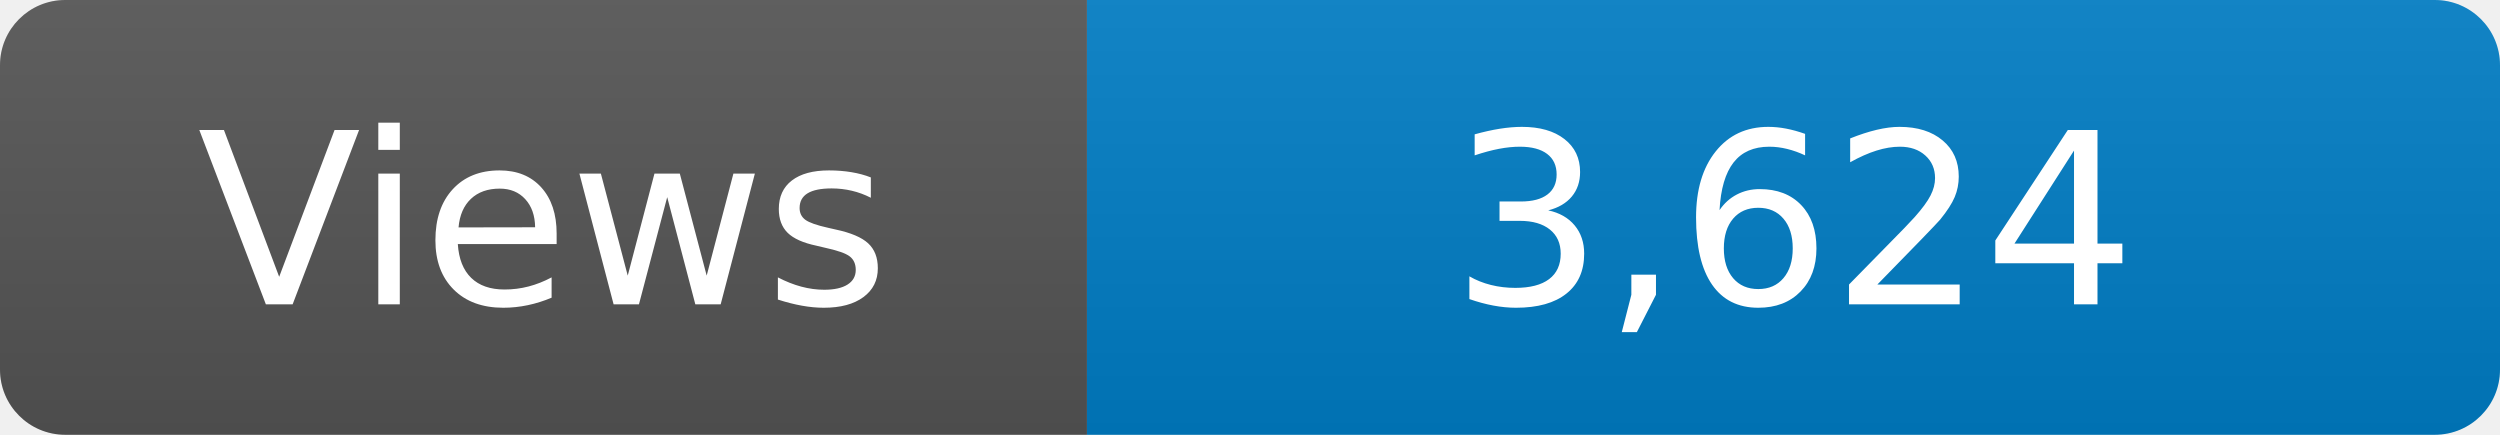
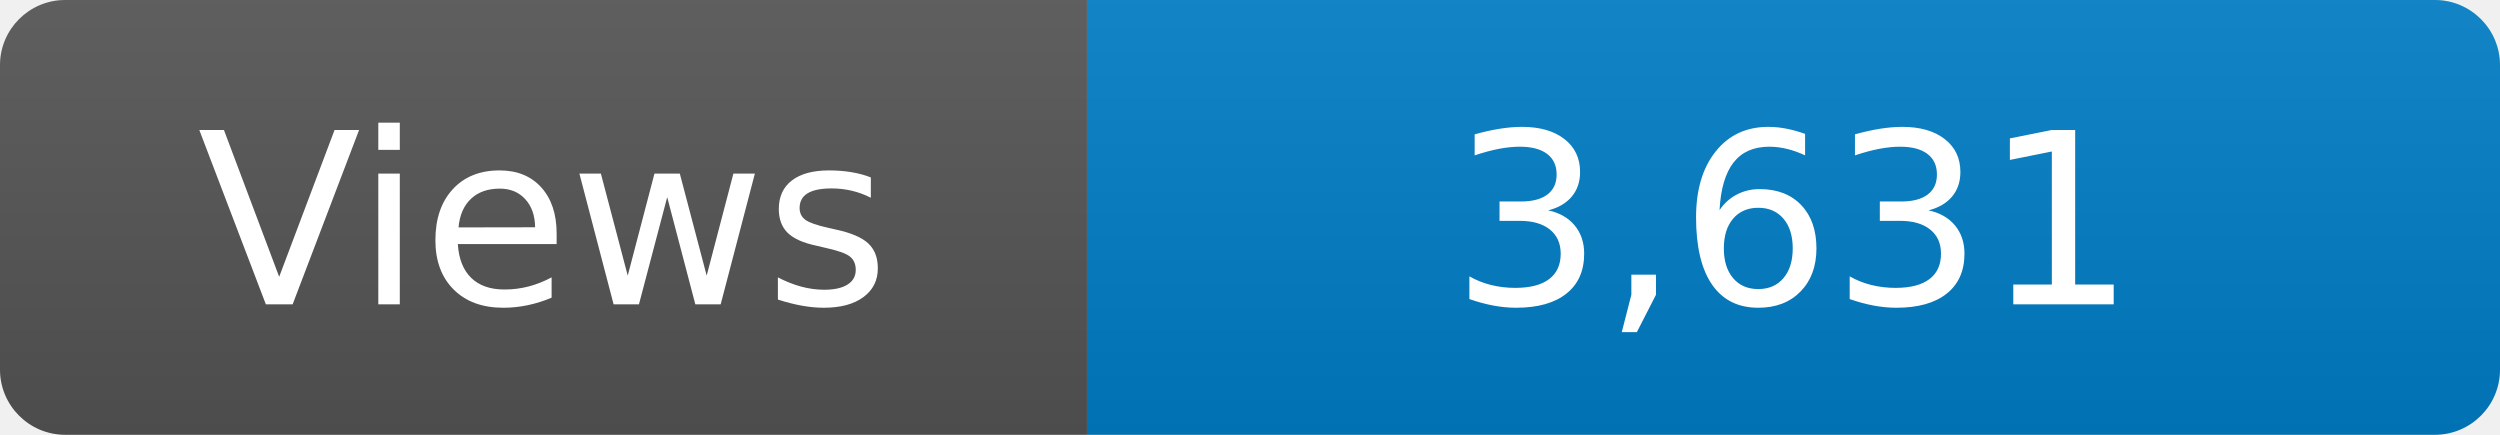
<svg xmlns="http://www.w3.org/2000/svg" width="115" height="20" role="img" aria-label="Maintained?: yes">
  <linearGradient id="s" x2="0" y2="100%">
    <stop offset="0" stop-color="#bbb" stop-opacity=".1" />
    <stop offset="1" stop-opacity=".1" />
  </linearGradient>
  <clipPath id="r">
    <rect width="115" height="20" rx="3" fill="#fff" />
  </clipPath>
  <g clip-path="url(#r)">
    <rect width="50" height="20" fill="#555" />
    <rect x="50" width="160" height="20" fill="#007ec6" />
    <rect width="115" height="20" fill="url(#s)" />
  </g>
  <g fill="#fff" text-anchor="middle" font-family="Verdana,Geneva,DejaVu Sans,sans-serif" font-size="110">
    <text x="250" y="140" transform="scale(.1)" fill="#fff">Views</text>
-     <text x="825" y="140" transform="scale(.1)" fill="#fff">3,624</text>
+     <text x="825" y="140" transform="scale(.1)" fill="#fff">3,631</text>
  </g>
</svg>
